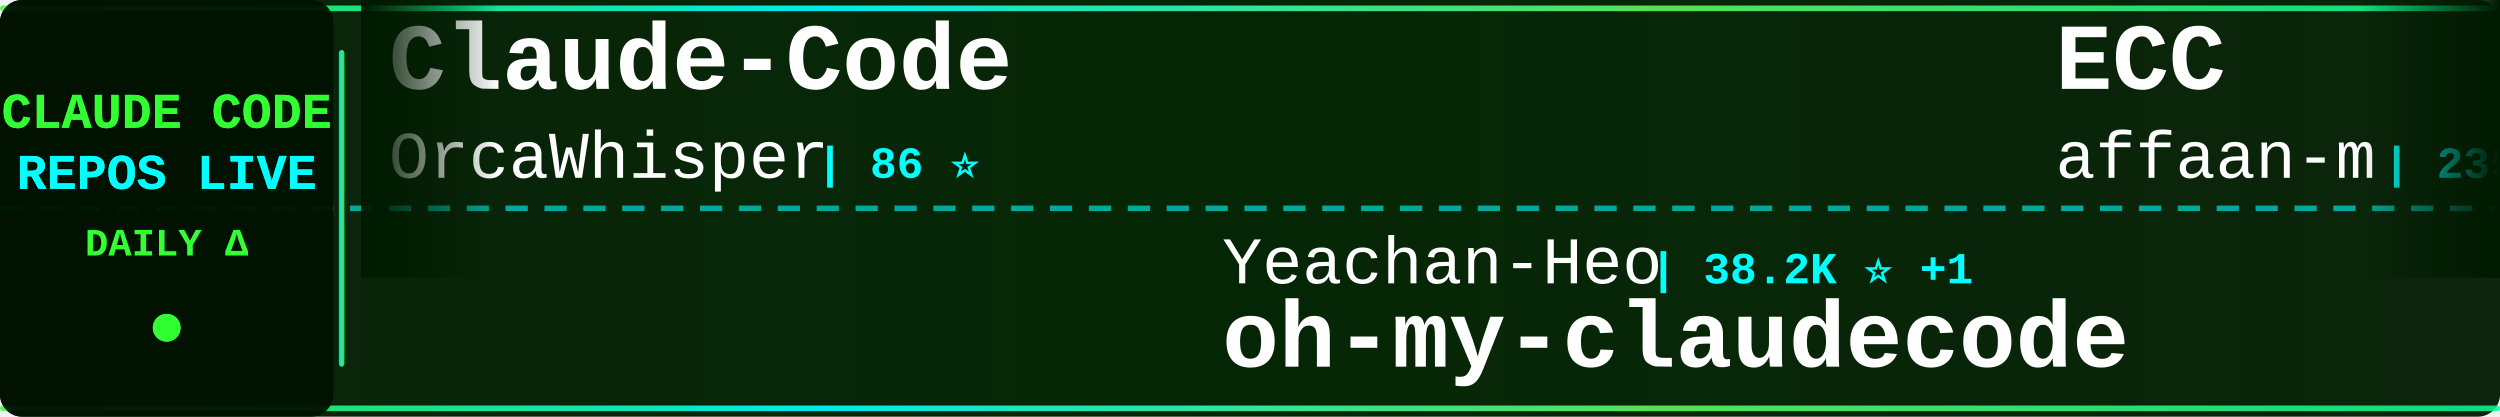
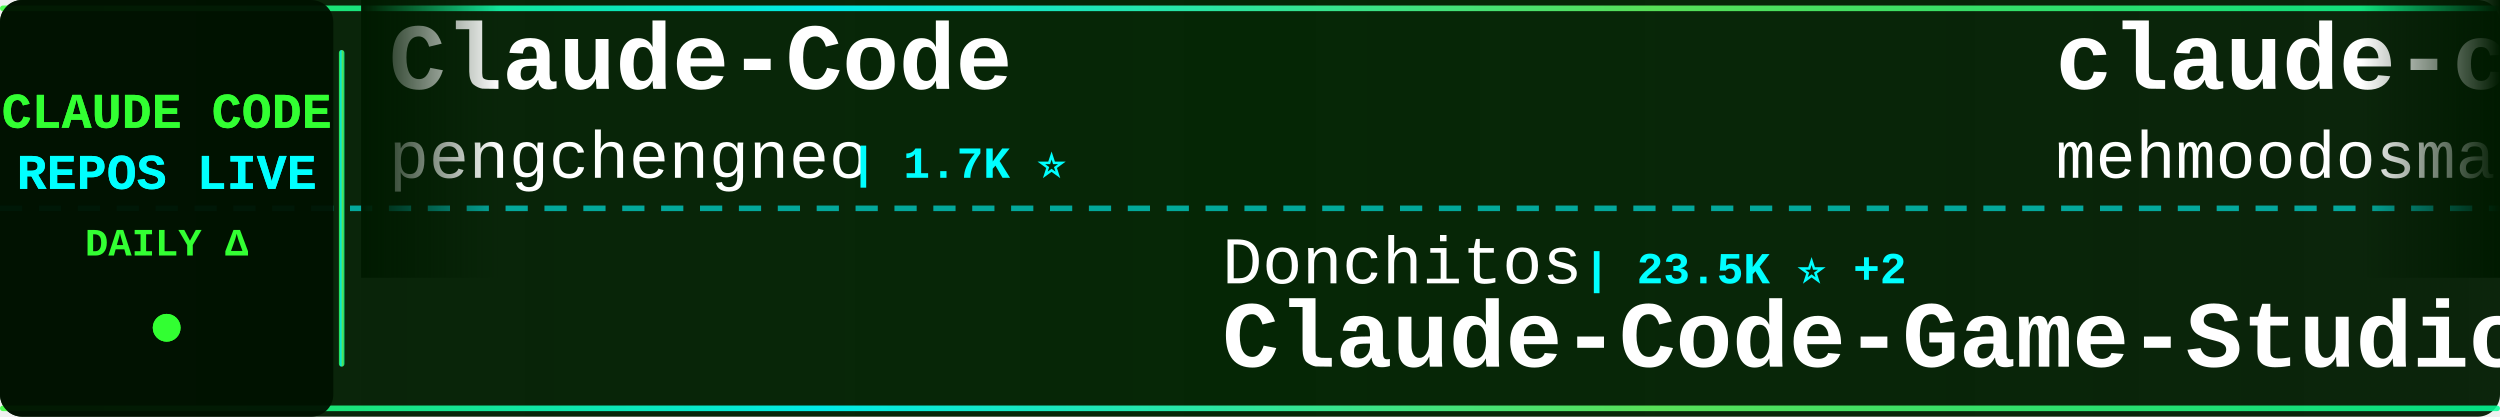
<svg xmlns="http://www.w3.org/2000/svg" width="900" height="150">
  <defs>
    <linearGradient id="tickerBg" x1="0%" y1="0%" x2="100%" y2="0%">
      <stop offset="0%" style="stop-color:#001a00;stop-opacity:0.95" />
      <stop offset="50%" style="stop-color:#002200;stop-opacity:0.98" />
      <stop offset="100%" style="stop-color:#001a00;stop-opacity:0.95" />
    </linearGradient>
    <linearGradient id="borderGrad" x1="0%" y1="0%" x2="100%" y2="0%">
      <stop offset="0%" style="stop-color:#33ff33;stop-opacity:0.85">
        <animate attributeName="stop-opacity" values="0.85;1;0.85" dur="2s" repeatCount="indefinite" />
      </stop>
      <stop offset="33%" style="stop-color:#00ffff;stop-opacity:0.9">
        <animate attributeName="stop-opacity" values="0.9;1;0.9" dur="2.2s" repeatCount="indefinite" />
      </stop>
      <stop offset="66%" style="stop-color:#66ff66;stop-opacity:0.85">
        <animate attributeName="stop-opacity" values="0.85;1;0.85" dur="1.8s" repeatCount="indefinite" />
      </stop>
      <stop offset="100%" style="stop-color:#00ff99;stop-opacity:0.85">
        <animate attributeName="stop-opacity" values="0.85;1;0.85" dur="2s" repeatCount="indefinite" />
      </stop>
    </linearGradient>
    <filter id="textGlow">
      <feGaussianBlur stdDeviation="0.1" result="coloredBlur" />
      <feMerge>
        <feMergeNode in="coloredBlur" />
        <feMergeNode in="SourceGraphic" />
      </feMerge>
    </filter>
    <filter id="metricGlow">
      <feGaussianBlur stdDeviation="0.2" result="coloredBlur" />
      <feMerge>
        <feMergeNode in="coloredBlur" />
        <feMergeNode in="SourceGraphic" />
      </feMerge>
    </filter>
    <linearGradient id="leftFade" x1="0%" y1="0%" x2="100%" y2="0%">
      <stop offset="0%" style="stop-color:#001a00;stop-opacity:1" />
      <stop offset="100%" style="stop-color:#001a00;stop-opacity:0" />
    </linearGradient>
    <linearGradient id="rightFade" x1="0%" y1="0%" x2="100%" y2="0%">
      <stop offset="0%" style="stop-color:#001a00;stop-opacity:0" />
      <stop offset="100%" style="stop-color:#001a00;stop-opacity:1" />
    </linearGradient>
  </defs>
  <rect width="900" height="150" fill="url(#tickerBg)" rx="8" />
  <rect x="0" y="2" width="900" height="2" fill="url(#borderGrad)" rx="1" />
  <rect x="0" y="146" width="900" height="2" fill="url(#borderGrad)" rx="1" />
  <line x1="0" y1="75" x2="900" y2="75" stroke="#00ffff" stroke-width="2" stroke-dasharray="8 6" opacity="0.6" />
  <rect x="0" y="0" width="120" height="150" fill="#001100" opacity="0.95" rx="8" />
  <text x="60" y="46" font-family="'Courier New', monospace" font-size="18" font-weight="bold" fill="#33ff33" text-anchor="middle" filter="url(#textGlow)">
    CLAUDE CODE
  </text>
  <text x="60" y="68" font-family="'Courier New', monospace" font-size="18" font-weight="bold" fill="#00ffff" text-anchor="middle" filter="url(#textGlow)">
    REPOS LIVE
  </text>
  <text x="60" y="92" font-family="'Courier New', monospace" font-size="14" font-weight="bold" fill="#33ff33" text-anchor="middle">
    DAILY Δ
  </text>
  <circle cx="60" cy="118" r="5" fill="#33ff33" filter="url(#metricGlow)">
    <animate attributeName="r" values="4;6;4" dur="1.5s" repeatCount="indefinite" />
    <animate attributeName="opacity" values="0.6;1;0.6" dur="1.5s" repeatCount="indefinite" />
  </circle>
  <rect x="122" y="18" width="2" height="114" fill="url(#borderGrad)" rx="1" />
  <clipPath id="tickerClip">
    <rect x="130" y="0" width="770" height="150" />
  </clipPath>
  <g clip-path="url(#tickerClip)">
    <g id="tickerItems">
      <animateTransform attributeName="transform" attributeType="XML" type="translate" from="0 0" to="-3000 0" dur="54s" repeatCount="indefinite" />
      <g transform="translate(0, 0)">
        <text x="140" y="32" font-family="'Courier New', monospace" font-size="34" font-weight="bold" fill="#ffffff">Claude-Code</text>
-         <text x="140" y="64" font-family="'Courier New', monospace" font-size="24" font-weight="normal" fill="#ffffff" opacity="1.0">OrcaWhisper</text>
-         <text x="294" y="64" font-family="'Courier New', monospace" font-size="16" font-weight="bold" fill="#00ffff"> | 86 ⭐</text>
+         <text x="140" y="64" font-family="'Courier New', monospace" font-size="24" font-weight="normal" fill="#ffffff" opacity="1.0">pengchengneo</text>
+         <text x="306" y="64" font-family="'Courier New', monospace" font-size="16" font-weight="bold" fill="#00ffff"> | 1.7K ⭐</text>
      </g>
      <g transform="translate(300, 0)">
-         <text x="140" y="102" font-family="'Courier New', monospace" font-size="24" font-weight="normal" fill="#ffffff" opacity="1.0">Yeachan-Heo</text>
-         <text x="294" y="102" font-family="'Courier New', monospace" font-size="16" font-weight="bold" fill="#00ffff"> | 38.2K ⭐ +1</text>
-         <text x="140" y="132" font-family="'Courier New', monospace" font-size="34" font-weight="bold" fill="#ffffff">oh-my-claudecode</text>
+         <text x="140" y="102" font-family="'Courier New', monospace" font-size="24" font-weight="normal" fill="#ffffff" opacity="1.0">Donchitos</text>
+         <text x="270" y="102" font-family="'Courier New', monospace" font-size="16" font-weight="bold" fill="#00ffff"> | 23.5K ⭐ +2</text>
+         <text x="140" y="132" font-family="'Courier New', monospace" font-size="34" font-weight="bold" fill="#ffffff">Claude-Code-Game-Studios</text>
      </g>
      <g transform="translate(600, 0)">
-         <text x="140" y="32" font-family="'Courier New', monospace" font-size="34" font-weight="bold" fill="#ffffff">ECC</text>
-         <text x="140" y="64" font-family="'Courier New', monospace" font-size="24" font-weight="normal" fill="#ffffff" opacity="1.0">affaan-m</text>
-         <text x="258" y="64" font-family="'Courier New', monospace" font-size="16" font-weight="bold" fill="#00ffff"> | 235.3K ⭐ +154</text>
+         <text x="140" y="32" font-family="'Courier New', monospace" font-size="34" font-weight="bold" fill="#ffffff">claude-code</text>
+         <text x="140" y="64" font-family="'Courier New', monospace" font-size="24" font-weight="normal" fill="#ffffff" opacity="1.0">mehmoodosman</text>
+         <text x="306" y="64" font-family="'Courier New', monospace" font-size="16" font-weight="bold" fill="#00ffff"> | 172 ⭐</text>
      </g>
      <g transform="translate(900, 0)">
-         <text x="140" y="102" font-family="'Courier New', monospace" font-size="24" font-weight="normal" fill="#ffffff" opacity="1.0">anthropics</text>
-         <text x="282" y="102" font-family="'Courier New', monospace" font-size="16" font-weight="bold" fill="#00ffff"> | 5.7K ⭐ +4</text>
-         <text x="140" y="132" font-family="'Courier New', monospace" font-size="34" font-weight="bold" fill="#ffffff">claude-code-security-rev...</text>
+         <text x="140" y="102" font-family="'Courier New', monospace" font-size="24" font-weight="normal" fill="#ffffff" opacity="1.0">freestylefly</text>
+         <text x="306" y="102" font-family="'Courier New', monospace" font-size="16" font-weight="bold" fill="#00ffff"> | 128 ⭐</text>
+         <text x="140" y="132" font-family="'Courier New', monospace" font-size="34" font-weight="bold" fill="#ffffff">claude-code</text>
      </g>
      <g transform="translate(1200, 0)">
-         <text x="140" y="32" font-family="'Courier New', monospace" font-size="34" font-weight="bold" fill="#ffffff">claude-code-rev</text>
-         <text x="140" y="64" font-family="'Courier New', monospace" font-size="24" font-weight="normal" fill="#ffffff" opacity="1.0">oboard</text>
-         <text x="234" y="64" font-family="'Courier New', monospace" font-size="16" font-weight="bold" fill="#00ffff"> | 3.3K ⭐</text>
+         <text x="140" y="32" font-family="'Courier New', monospace" font-size="34" font-weight="bold" fill="#ffffff">claude-code-rust</text>
+         <text x="140" y="64" font-family="'Courier New', monospace" font-size="24" font-weight="normal" fill="#ffffff" opacity="1.0">lorryjovens-hub</text>
+         <text x="342" y="64" font-family="'Courier New', monospace" font-size="16" font-weight="bold" fill="#00ffff"> | 1.7K ⭐</text>
      </g>
      <g transform="translate(1500, 0)">
-         <text x="140" y="102" font-family="'Courier New', monospace" font-size="24" font-weight="normal" fill="#ffffff" opacity="1.0">zebbern</text>
-         <text x="246" y="102" font-family="'Courier New', monospace" font-size="16" font-weight="bold" fill="#00ffff"> | 4.4K ⭐ +1</text>
-         <text x="140" y="132" font-family="'Courier New', monospace" font-size="34" font-weight="bold" fill="#ffffff">claude-code-guide</text>
+         <text x="140" y="102" font-family="'Courier New', monospace" font-size="24" font-weight="normal" fill="#ffffff" opacity="1.0">Yuyz0112</text>
+         <text x="258" y="102" font-family="'Courier New', monospace" font-size="16" font-weight="bold" fill="#00ffff"> | 2.4K ⭐ +1</text>
+         <text x="140" y="132" font-family="'Courier New', monospace" font-size="34" font-weight="bold" fill="#ffffff">claude-code-reverse</text>
      </g>
      <g transform="translate(1800, 0)">
-         <text x="140" y="32" font-family="'Courier New', monospace" font-size="34" font-weight="bold" fill="#ffffff">claude-code</text>
-         <text x="140" y="64" font-family="'Courier New', monospace" font-size="24" font-weight="normal" fill="#ffffff" opacity="1.0">jarmuine</text>
-         <text x="258" y="64" font-family="'Courier New', monospace" font-size="16" font-weight="bold" fill="#00ffff"> | 2.3K ⭐ -1</text>
+         <text x="140" y="32" font-family="'Courier New', monospace" font-size="34" font-weight="bold" fill="#ffffff">claude-code-source-code-...</text>
+         <text x="140" y="64" font-family="'Courier New', monospace" font-size="24" font-weight="normal" fill="#ffffff" opacity="1.0">ghuntley</text>
+         <text x="258" y="64" font-family="'Courier New', monospace" font-size="16" font-weight="bold" fill="#00ffff"> | 987 ⭐</text>
      </g>
      <g transform="translate(2100, 0)">
-         <text x="140" y="102" font-family="'Courier New', monospace" font-size="24" font-weight="normal" fill="#ffffff" opacity="1.0">OneRedOak</text>
-         <text x="270" y="102" font-family="'Courier New', monospace" font-size="16" font-weight="bold" fill="#00ffff"> | 3.9K ⭐</text>
-         <text x="140" y="132" font-family="'Courier New', monospace" font-size="34" font-weight="bold" fill="#ffffff">claude-code-workflows</text>
+         <text x="140" y="102" font-family="'Courier New', monospace" font-size="24" font-weight="normal" fill="#ffffff" opacity="1.0">multica-ai</text>
+         <text x="282" y="102" font-family="'Courier New', monospace" font-size="16" font-weight="bold" fill="#00ffff"> | 197.6K ⭐ +82</text>
+         <text x="140" y="132" font-family="'Courier New', monospace" font-size="34" font-weight="bold" fill="#ffffff">andrej-karpathy-skills</text>
      </g>
      <g transform="translate(2400, 0)">
-         <text x="140" y="32" font-family="'Courier New', monospace" font-size="34" font-weight="bold" fill="#ffffff">skills</text>
-         <text x="140" y="64" font-family="'Courier New', monospace" font-size="24" font-weight="normal" fill="#ffffff" opacity="1.0">anthropics</text>
-         <text x="282" y="64" font-family="'Courier New', monospace" font-size="16" font-weight="bold" fill="#00ffff"> | 165.0K ⭐ +53</text>
+         <text x="140" y="32" font-family="'Courier New', monospace" font-size="34" font-weight="bold" fill="#ffffff">claude_codex_bridge</text>
+         <text x="140" y="64" font-family="'Courier New', monospace" font-size="24" font-weight="normal" fill="#ffffff" opacity="1.0">SeemSeam</text>
+         <text x="258" y="64" font-family="'Courier New', monospace" font-size="16" font-weight="bold" fill="#00ffff"> | 3.3K ⭐ +1</text>
      </g>
      <g transform="translate(2700, 0)">
-         <text x="140" y="102" font-family="'Courier New', monospace" font-size="24" font-weight="normal" fill="#ffffff" opacity="1.0">Pimzino</text>
-         <text x="246" y="102" font-family="'Courier New', monospace" font-size="16" font-weight="bold" fill="#00ffff"> | 3.8K ⭐ +1</text>
-         <text x="140" y="132" font-family="'Courier New', monospace" font-size="34" font-weight="bold" fill="#ffffff">claude-code-spec-workflo...</text>
+         <text x="140" y="102" font-family="'Courier New', monospace" font-size="24" font-weight="normal" fill="#ffffff" opacity="1.0">jqueryscript</text>
+         <text x="306" y="102" font-family="'Courier New', monospace" font-size="16" font-weight="bold" fill="#00ffff"> | 483 ⭐</text>
+         <text x="140" y="132" font-family="'Courier New', monospace" font-size="34" font-weight="bold" fill="#ffffff">awesome-claude-code</text>
      </g>
      <g transform="translate(3000, 0)">
        <text x="140" y="32" font-family="'Courier New', monospace" font-size="34" font-weight="bold" fill="#ffffff">Claude-Code</text>
-         <text x="140" y="64" font-family="'Courier New', monospace" font-size="24" font-weight="normal" fill="#ffffff" opacity="1.0">OrcaWhisper</text>
-         <text x="294" y="64" font-family="'Courier New', monospace" font-size="16" font-weight="bold" fill="#00ffff"> | 86 ⭐</text>
+         <text x="140" y="64" font-family="'Courier New', monospace" font-size="24" font-weight="normal" fill="#ffffff" opacity="1.0">pengchengneo</text>
+         <text x="306" y="64" font-family="'Courier New', monospace" font-size="16" font-weight="bold" fill="#00ffff"> | 1.7K ⭐</text>
      </g>
      <g transform="translate(3300, 0)">
-         <text x="140" y="102" font-family="'Courier New', monospace" font-size="24" font-weight="normal" fill="#ffffff" opacity="1.0">Yeachan-Heo</text>
-         <text x="294" y="102" font-family="'Courier New', monospace" font-size="16" font-weight="bold" fill="#00ffff"> | 38.2K ⭐ +1</text>
-         <text x="140" y="132" font-family="'Courier New', monospace" font-size="34" font-weight="bold" fill="#ffffff">oh-my-claudecode</text>
+         <text x="140" y="102" font-family="'Courier New', monospace" font-size="24" font-weight="normal" fill="#ffffff" opacity="1.0">Donchitos</text>
+         <text x="270" y="102" font-family="'Courier New', monospace" font-size="16" font-weight="bold" fill="#00ffff"> | 23.5K ⭐ +2</text>
+         <text x="140" y="132" font-family="'Courier New', monospace" font-size="34" font-weight="bold" fill="#ffffff">Claude-Code-Game-Studios</text>
      </g>
      <g transform="translate(3600, 0)">
-         <text x="140" y="32" font-family="'Courier New', monospace" font-size="34" font-weight="bold" fill="#ffffff">ECC</text>
-         <text x="140" y="64" font-family="'Courier New', monospace" font-size="24" font-weight="normal" fill="#ffffff" opacity="1.0">affaan-m</text>
-         <text x="258" y="64" font-family="'Courier New', monospace" font-size="16" font-weight="bold" fill="#00ffff"> | 235.3K ⭐ +154</text>
+         <text x="140" y="32" font-family="'Courier New', monospace" font-size="34" font-weight="bold" fill="#ffffff">claude-code</text>
+         <text x="140" y="64" font-family="'Courier New', monospace" font-size="24" font-weight="normal" fill="#ffffff" opacity="1.0">mehmoodosman</text>
+         <text x="306" y="64" font-family="'Courier New', monospace" font-size="16" font-weight="bold" fill="#00ffff"> | 172 ⭐</text>
      </g>
      <g transform="translate(3900, 0)">
-         <text x="140" y="102" font-family="'Courier New', monospace" font-size="24" font-weight="normal" fill="#ffffff" opacity="1.0">anthropics</text>
-         <text x="282" y="102" font-family="'Courier New', monospace" font-size="16" font-weight="bold" fill="#00ffff"> | 5.7K ⭐ +4</text>
-         <text x="140" y="132" font-family="'Courier New', monospace" font-size="34" font-weight="bold" fill="#ffffff">claude-code-security-rev...</text>
+         <text x="140" y="102" font-family="'Courier New', monospace" font-size="24" font-weight="normal" fill="#ffffff" opacity="1.0">freestylefly</text>
+         <text x="306" y="102" font-family="'Courier New', monospace" font-size="16" font-weight="bold" fill="#00ffff"> | 128 ⭐</text>
+         <text x="140" y="132" font-family="'Courier New', monospace" font-size="34" font-weight="bold" fill="#ffffff">claude-code</text>
      </g>
    </g>
  </g>
  <rect x="130" y="0" width="50" height="100" fill="url(#leftFade)" />
  <rect x="850" y="0" width="50" height="100" fill="url(#rightFade)" />
</svg>
